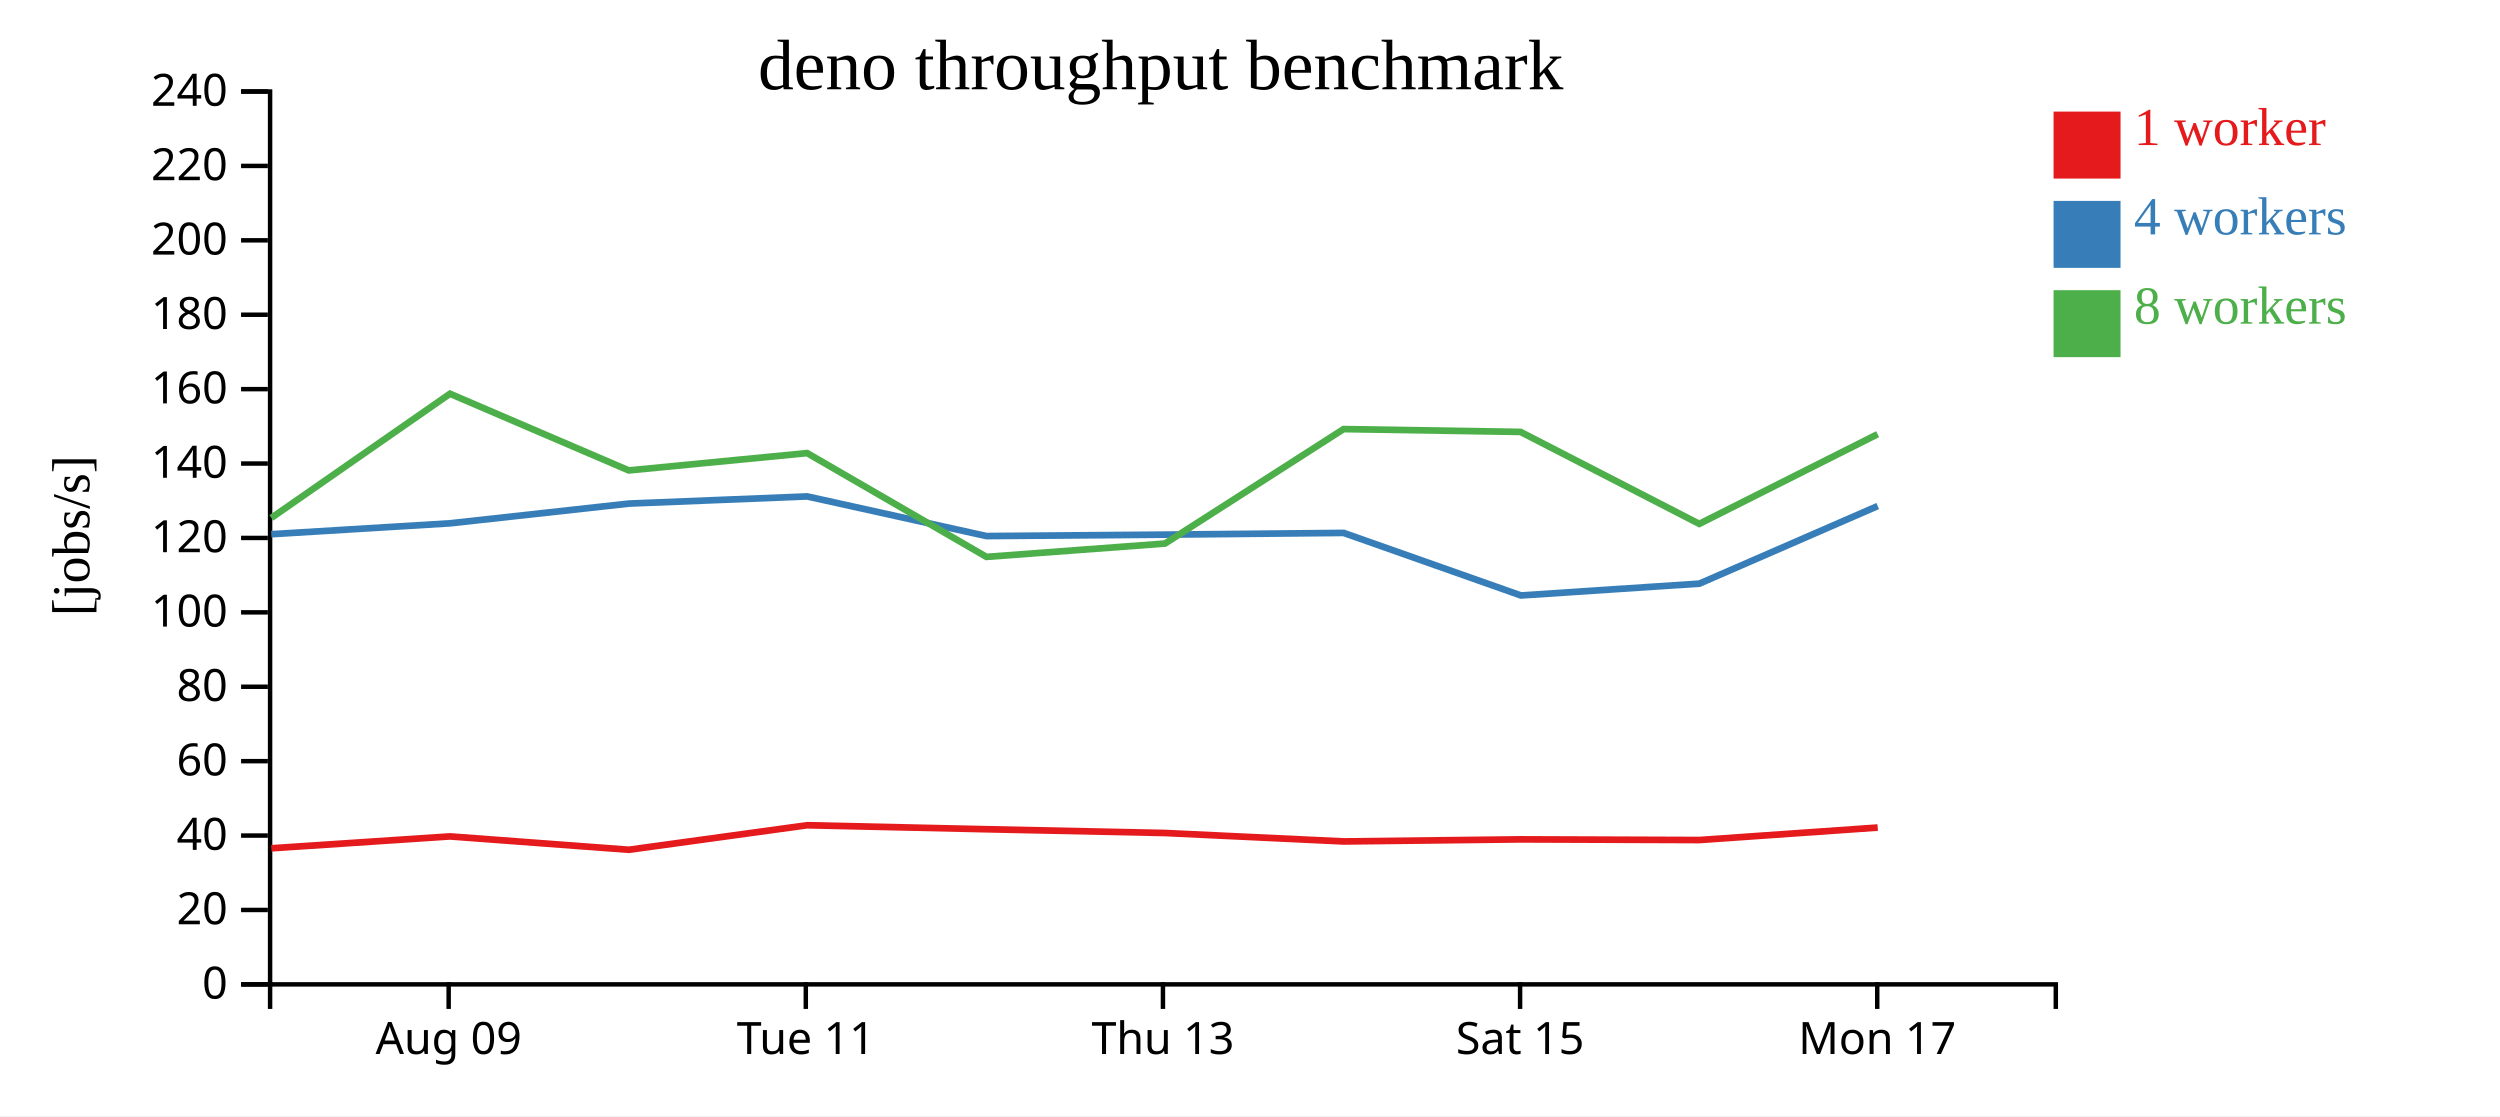
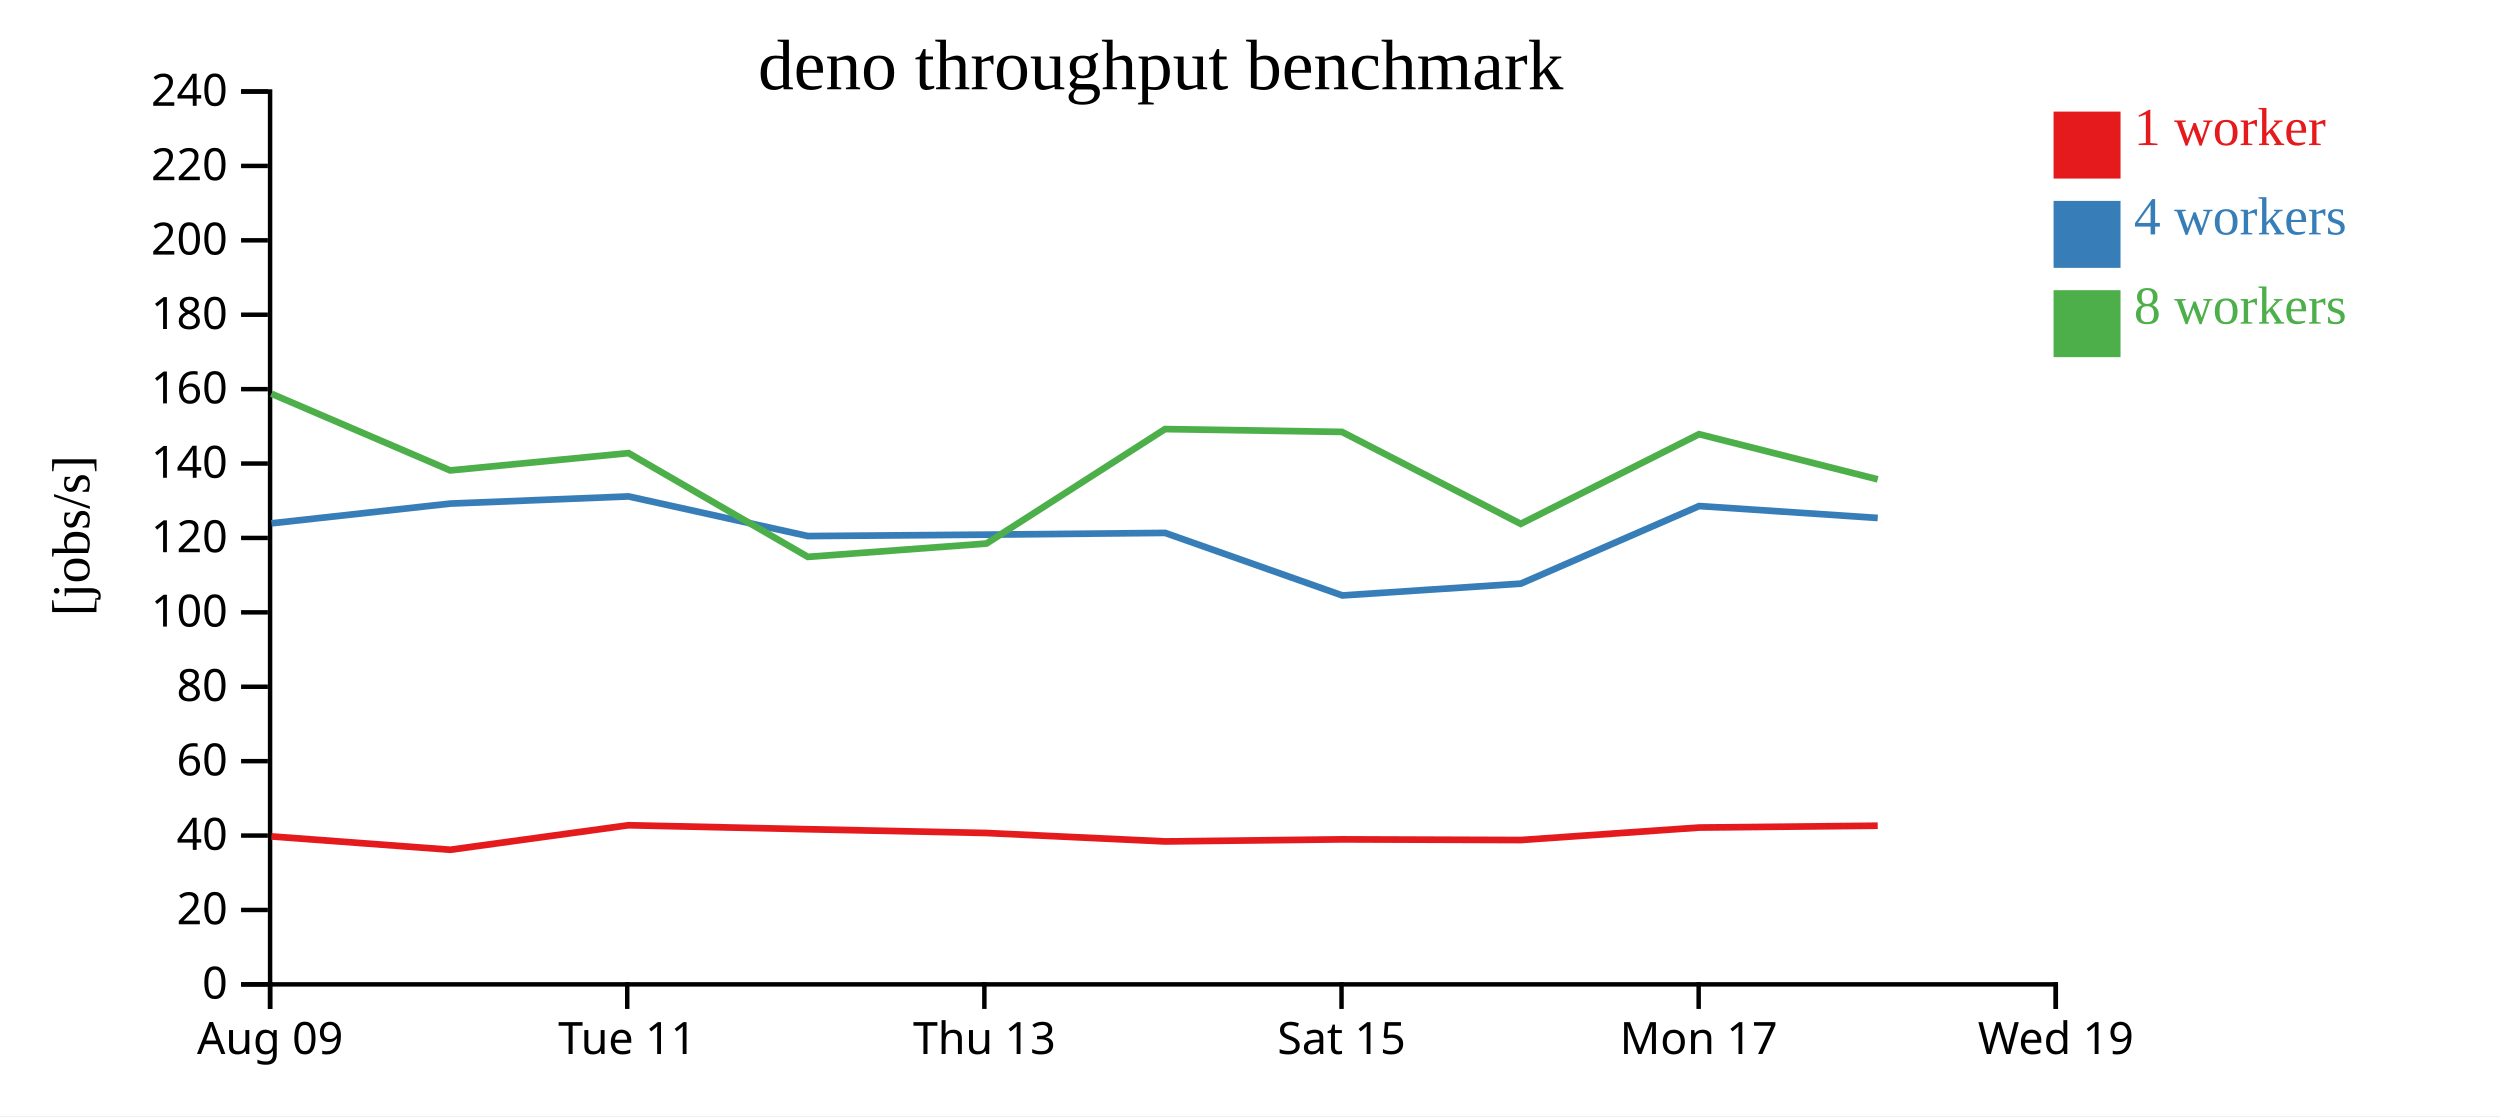
<svg xmlns="http://www.w3.org/2000/svg" width="560" height="250">
  <rect width="100%" height="100%" fill="white" />
  <g transform="translate(60,20)">
    <g transform="translate(0,200)" fill="none" font-size="10" font-family="sans-serif" text-anchor="middle">
      <path class="domain" stroke="currentColor" d="M0.5,6V0.5H400.5V6" />
-       <g class="tick" opacity="1" transform="translate(40.5,0)">
+       <g class="tick" opacity="1" transform="translate(0.5,0)">
        <line stroke="currentColor" y2="6" />
        <text fill="currentColor" y="9" dy="0.71em">Aug 09</text>
      </g>
-       <g class="tick" opacity="1" transform="translate(120.5,0)">
+       <g class="tick" opacity="1" transform="translate(80.5,0)">
        <line stroke="currentColor" y2="6" />
        <text fill="currentColor" y="9" dy="0.71em">Tue 11</text>
      </g>
-       <g class="tick" opacity="1" transform="translate(200.5,0)">
+       <g class="tick" opacity="1" transform="translate(160.5,0)">
        <line stroke="currentColor" y2="6" />
        <text fill="currentColor" y="9" dy="0.71em">Thu 13</text>
      </g>
-       <g class="tick" opacity="1" transform="translate(280.5,0)">
+       <g class="tick" opacity="1" transform="translate(240.5,0)">
        <line stroke="currentColor" y2="6" />
        <text fill="currentColor" y="9" dy="0.71em">Sat 15</text>
      </g>
-       <g class="tick" opacity="1" transform="translate(360.5,0)">
+       <g class="tick" opacity="1" transform="translate(320.5,0)">
        <line stroke="currentColor" y2="6" />
        <text fill="currentColor" y="9" dy="0.71em">Mon 17</text>
+       </g>
+       <g class="tick" opacity="1" transform="translate(400.5,0)">
+         <line stroke="currentColor" y2="6" />
+         <text fill="currentColor" y="9" dy="0.71em">Wed 19</text>
      </g>
    </g>
    <g fill="none" font-size="10" font-family="sans-serif" text-anchor="end">
      <path class="domain" stroke="currentColor" d="M-6,200.5H0.5V0.5H-6" />
      <g class="tick" opacity="1" transform="translate(0,200.5)">
        <line stroke="currentColor" x2="-6" />
        <text fill="currentColor" x="-9" dy="0.32em">0</text>
      </g>
      <g class="tick" opacity="1" transform="translate(0,183.8333)">
        <line stroke="currentColor" x2="-6" />
        <text fill="currentColor" x="-9" dy="0.32em">20</text>
      </g>
      <g class="tick" opacity="1" transform="translate(0,167.1667)">
        <line stroke="currentColor" x2="-6" />
        <text fill="currentColor" x="-9" dy="0.32em">40</text>
      </g>
      <g class="tick" opacity="1" transform="translate(0,150.5)">
        <line stroke="currentColor" x2="-6" />
        <text fill="currentColor" x="-9" dy="0.32em">60</text>
      </g>
      <g class="tick" opacity="1" transform="translate(0,133.8333)">
        <line stroke="currentColor" x2="-6" />
        <text fill="currentColor" x="-9" dy="0.32em">80</text>
      </g>
      <g class="tick" opacity="1" transform="translate(0,117.1667)">
        <line stroke="currentColor" x2="-6" />
        <text fill="currentColor" x="-9" dy="0.32em">100</text>
      </g>
      <g class="tick" opacity="1" transform="translate(0,100.5)">
        <line stroke="currentColor" x2="-6" />
        <text fill="currentColor" x="-9" dy="0.32em">120</text>
      </g>
      <g class="tick" opacity="1" transform="translate(0,83.83333)">
        <line stroke="currentColor" x2="-6" />
        <text fill="currentColor" x="-9" dy="0.32em">140</text>
      </g>
      <g class="tick" opacity="1" transform="translate(0,67.16667)">
        <line stroke="currentColor" x2="-6" />
        <text fill="currentColor" x="-9" dy="0.32em">160</text>
      </g>
      <g class="tick" opacity="1" transform="translate(0,50.5)">
        <line stroke="currentColor" x2="-6" />
        <text fill="currentColor" x="-9" dy="0.32em">180</text>
      </g>
      <g class="tick" opacity="1" transform="translate(0,33.83333)">
        <line stroke="currentColor" x2="-6" />
        <text fill="currentColor" x="-9" dy="0.32em">200</text>
      </g>
      <g class="tick" opacity="1" transform="translate(0,17.16667)">
        <line stroke="currentColor" x2="-6" />
        <text fill="currentColor" x="-9" dy="0.32em">220</text>
      </g>
      <g class="tick" opacity="1" transform="translate(0,0.5)">
        <line stroke="currentColor" x2="-6" />
        <text fill="currentColor" x="-9" dy="0.32em">240</text>
      </g>
    </g>
    <text text-anchor="middle" style="font-size: 12px" transform="rotate(-90)" y="-40" x="-100">[jobs/s]</text>
    <text text-anchor="middle" style="font-size: 16px" y="0" x="200">deno throughput benchmark</text>
-     <path class="line" fill="none" stroke="#e41a1c" stroke-width="1.5" d="M0.78,170.015L40.8,167.356L80.863,170.348L120.801,164.853L160.977,165.749L200.968,166.592L240.982,168.482L280.61,168.018L320.641,168.169L360.606,165.373" />
-     <path class="line" fill="none" stroke="#377eb8" stroke-width="1.5" d="M0.767,99.663L40.811,97.221L80.85,92.805L120.807,91.2L160.973,100.08L200.972,99.759L240.983,99.372L280.679,113.381L320.667,110.733L360.608,93.354" />
-     <path class="line" fill="none" stroke="#4daf4a" stroke-width="1.5" d="M0.783,96.007L40.792,68.199L80.84,85.374L120.796,81.494L160.958,104.74L200.966,101.753L240.963,76.115L280.604,76.75L320.634,97.347L360.588,77.258" />
+     <path class="line" fill="none" stroke="#e41a1c" stroke-width="1.5" d="M0.8,167.356L40.863,170.348L80.801,164.853L120.977,165.749L160.968,166.592L200.982,168.482L240.61,168.018L280.641,168.169L320.606,165.373L360.607,164.962" />
+     <path class="line" fill="none" stroke="#377eb8" stroke-width="1.5" d="M0.811,97.221L40.85,92.805L80.807,91.2L120.973,100.08L160.972,99.759L200.983,99.372L240.679,113.381L280.667,110.733L320.608,93.354L360.614,96.024" />
+     <path class="line" fill="none" stroke="#4daf4a" stroke-width="1.5" d="M0.792,68.199L40.84,85.374L80.796,81.494L120.958,104.74L160.966,101.753L200.963,76.115L240.604,76.75L280.634,97.347L320.588,77.258L360.612,87.377" />
    <rect class="dot" x="400" y="5" width="15" height="15" style="fill: #e41a1c;" />
    <rect class="dot" x="400" y="25" width="15" height="15" style="fill: #377eb8;" />
    <rect class="dot" x="400" y="45" width="15" height="15" style="fill: #4daf4a;" />
    <text class="label" x="418" y="12.5" style="fill: #e41a1c; alignment-baseline: middle;" text-anchor="left">1 worker</text>
    <text class="label" x="418" y="32.5" style="fill: #377eb8; alignment-baseline: middle;" text-anchor="left">4 workers</text>
    <text class="label" x="418" y="52.5" style="fill: #4daf4a; alignment-baseline: middle;" text-anchor="left">8 workers</text>
  </g>
</svg>
